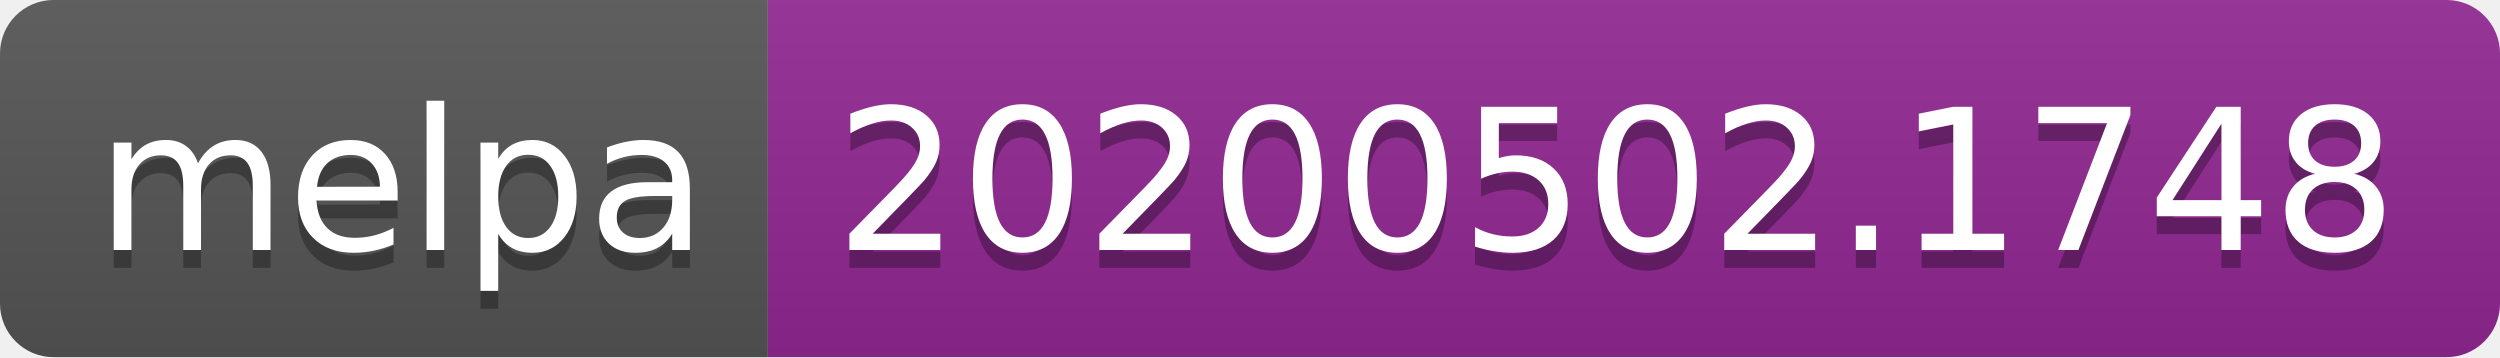
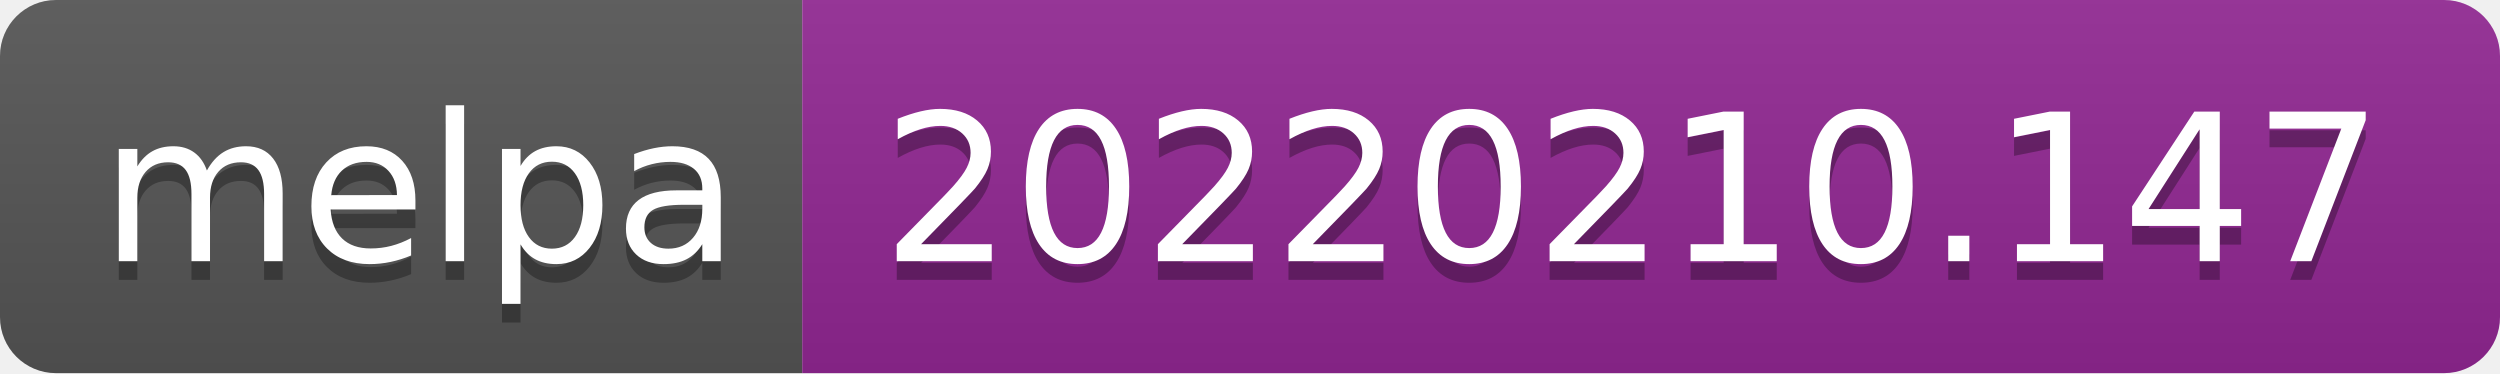
- <svg xmlns="http://www.w3.org/2000/svg" width="140" height="20" role="img" aria-label="melpa: 20200502.1748">
+ <svg xmlns="http://www.w3.org/2000/svg" width="134" height="20" role="img" aria-label="melpa: 20220210.147">
  <linearGradient id="s" x2="0" y2="100%">
    <stop offset="0" stop-color="#bbb" stop-opacity=".1" />
    <stop offset="1" stop-opacity=".1" />
  </linearGradient>
  <clipPath id="r">
-     <rect width="140" height="20" rx="3" fill="#fff" />
+     <rect width="134" height="20" rx="3" fill="#fff" />
  </clipPath>
  <g clip-path="url(#r)">
    <rect width="43" height="20" fill="#555" />
-     <rect x="43" width="97" height="20" fill="#922793" />
-     <rect width="140" height="20" fill="url(#s)" />
+     <rect x="43" width="91" height="20" fill="#922793" />
+     <rect width="134" height="20" fill="url(#s)" />
  </g>
  <g fill="#fff" text-anchor="middle" font-family="Verdana,Geneva,DejaVu Sans,sans-serif" text-rendering="geometricPrecision" font-size="110">
    <text aria-hidden="true" x="225" y="150" fill="#010101" fill-opacity=".3" transform="scale(.1)" textLength="330">melpa</text>
    <text x="225" y="140" transform="scale(.1)" fill="#fff" textLength="330">melpa</text>
-     <text aria-hidden="true" x="905" y="150" fill="#010101" fill-opacity=".3" transform="scale(.1)" textLength="870">20200502.1748</text>
-     <text x="905" y="140" transform="scale(.1)" fill="#fff" textLength="870">20200502.1748</text>
+     <text aria-hidden="true" x="875" y="150" fill="#010101" fill-opacity=".3" transform="scale(.1)" textLength="810">20220210.147</text>
+     <text x="875" y="140" transform="scale(.1)" fill="#fff" textLength="810">20220210.147</text>
  </g>
</svg>
